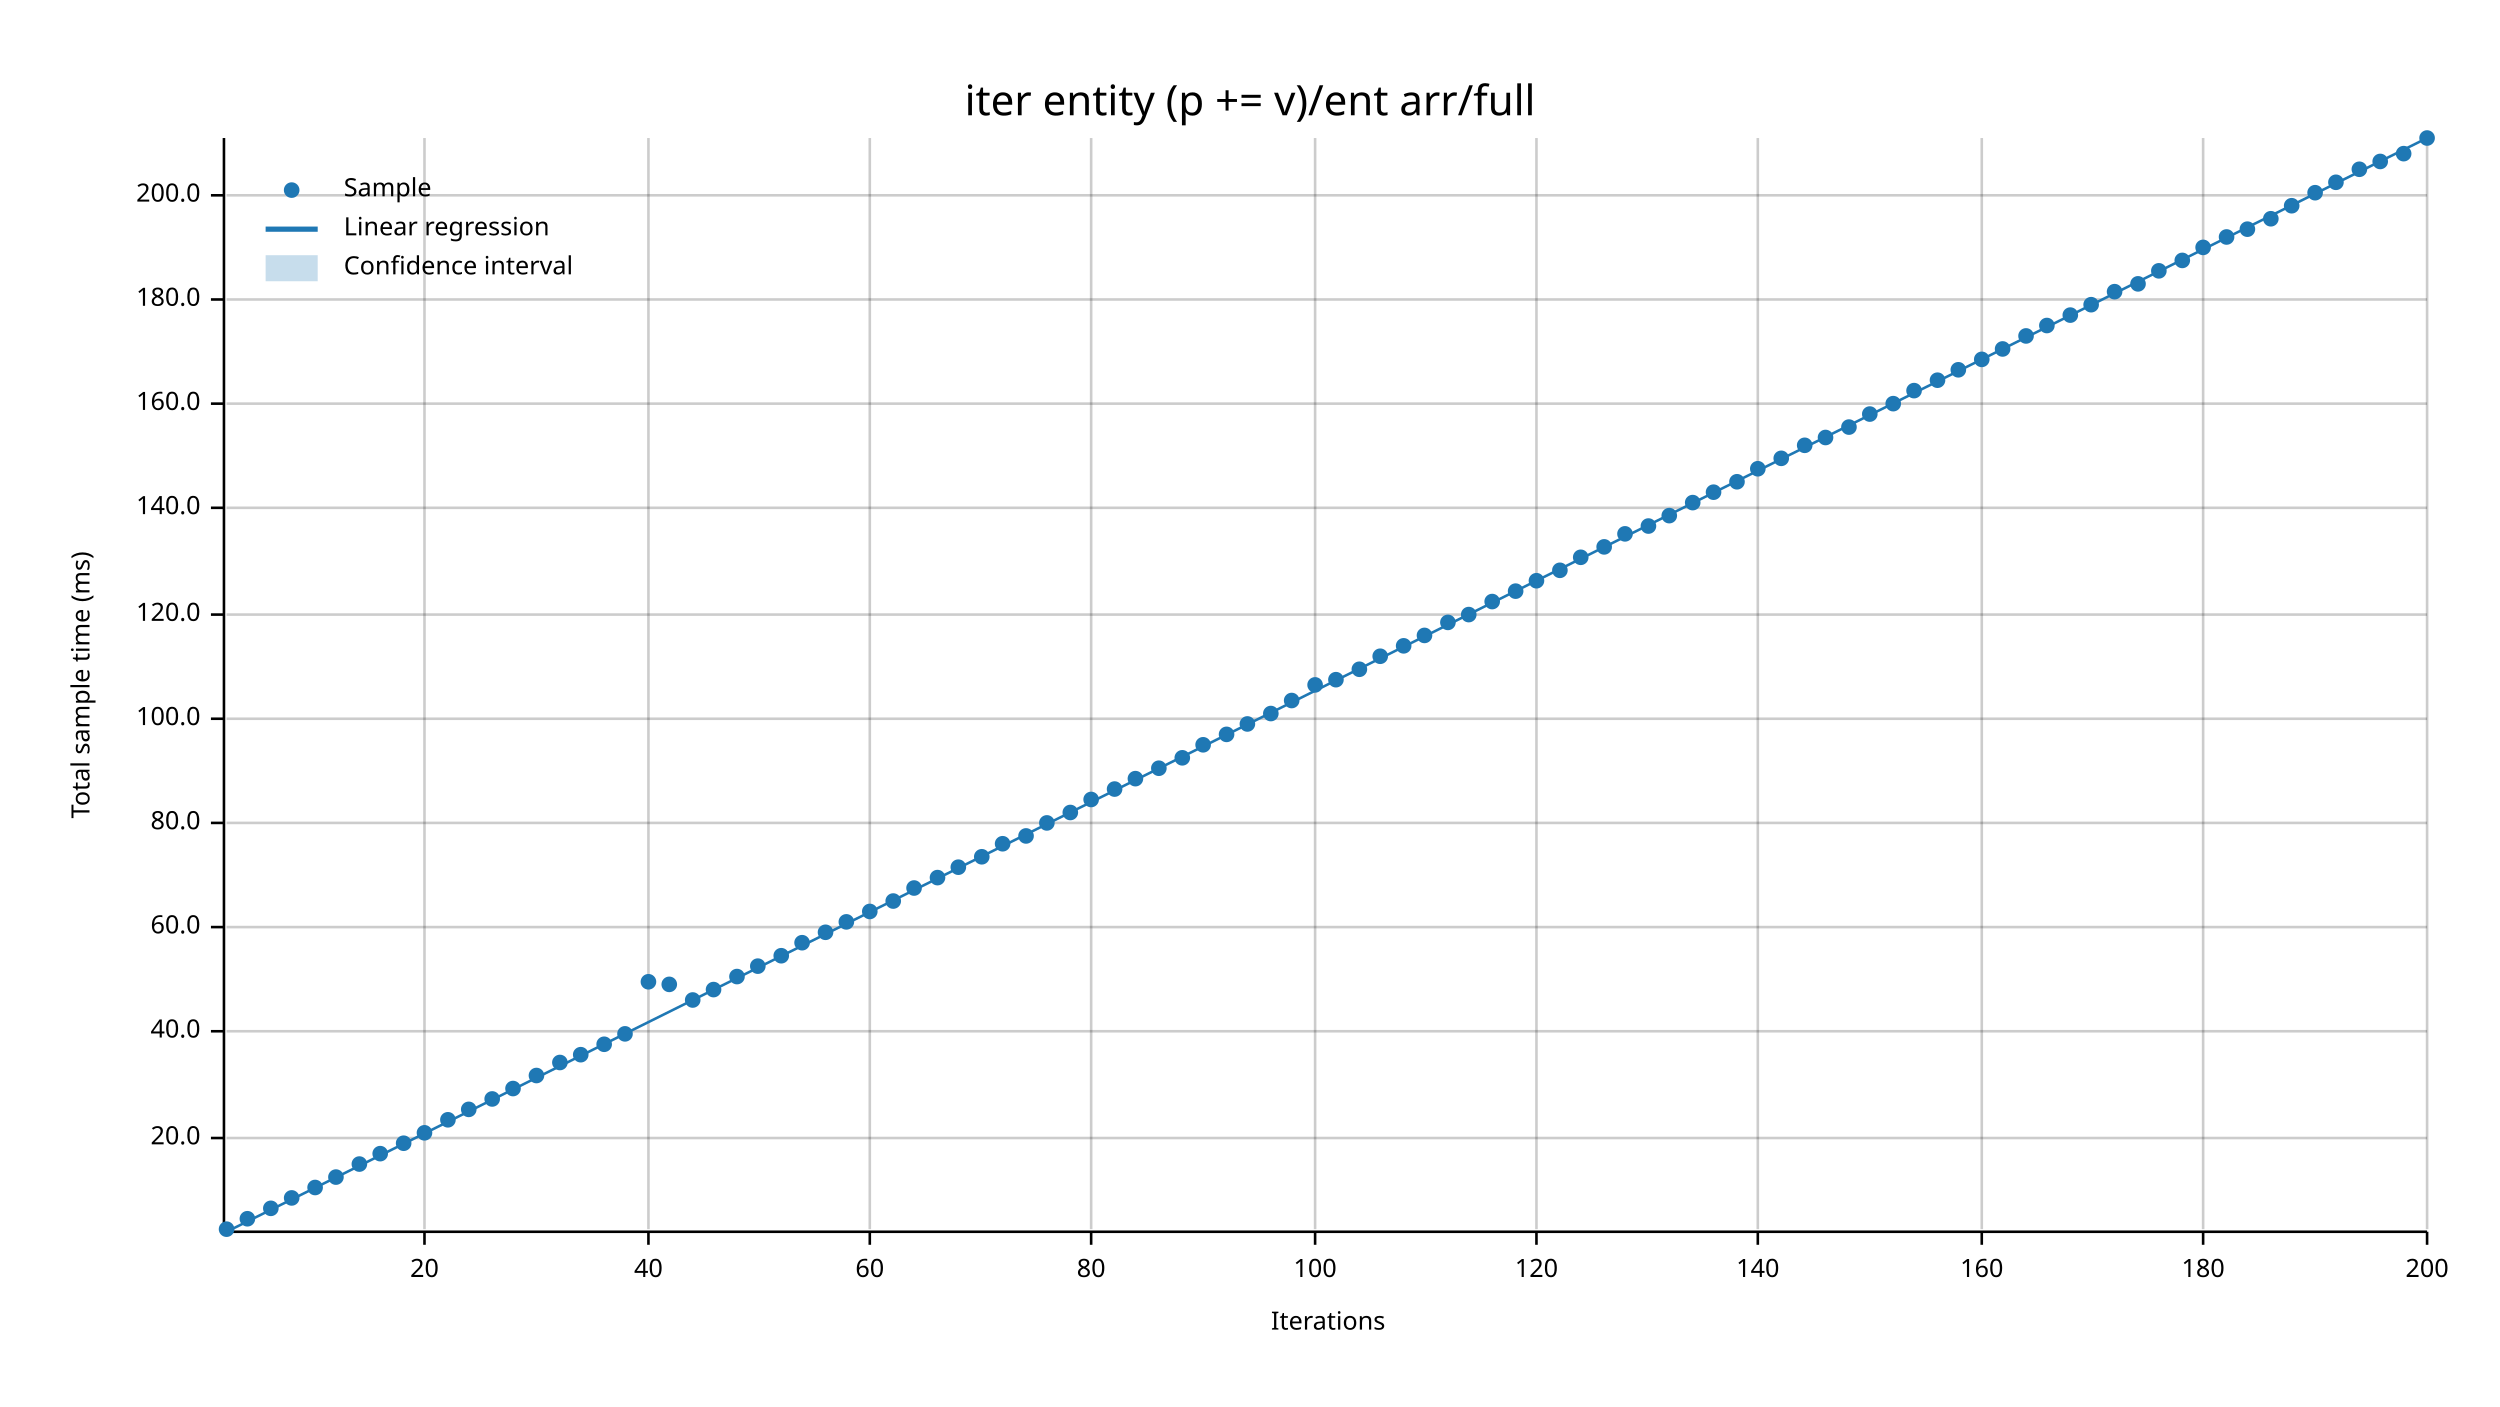
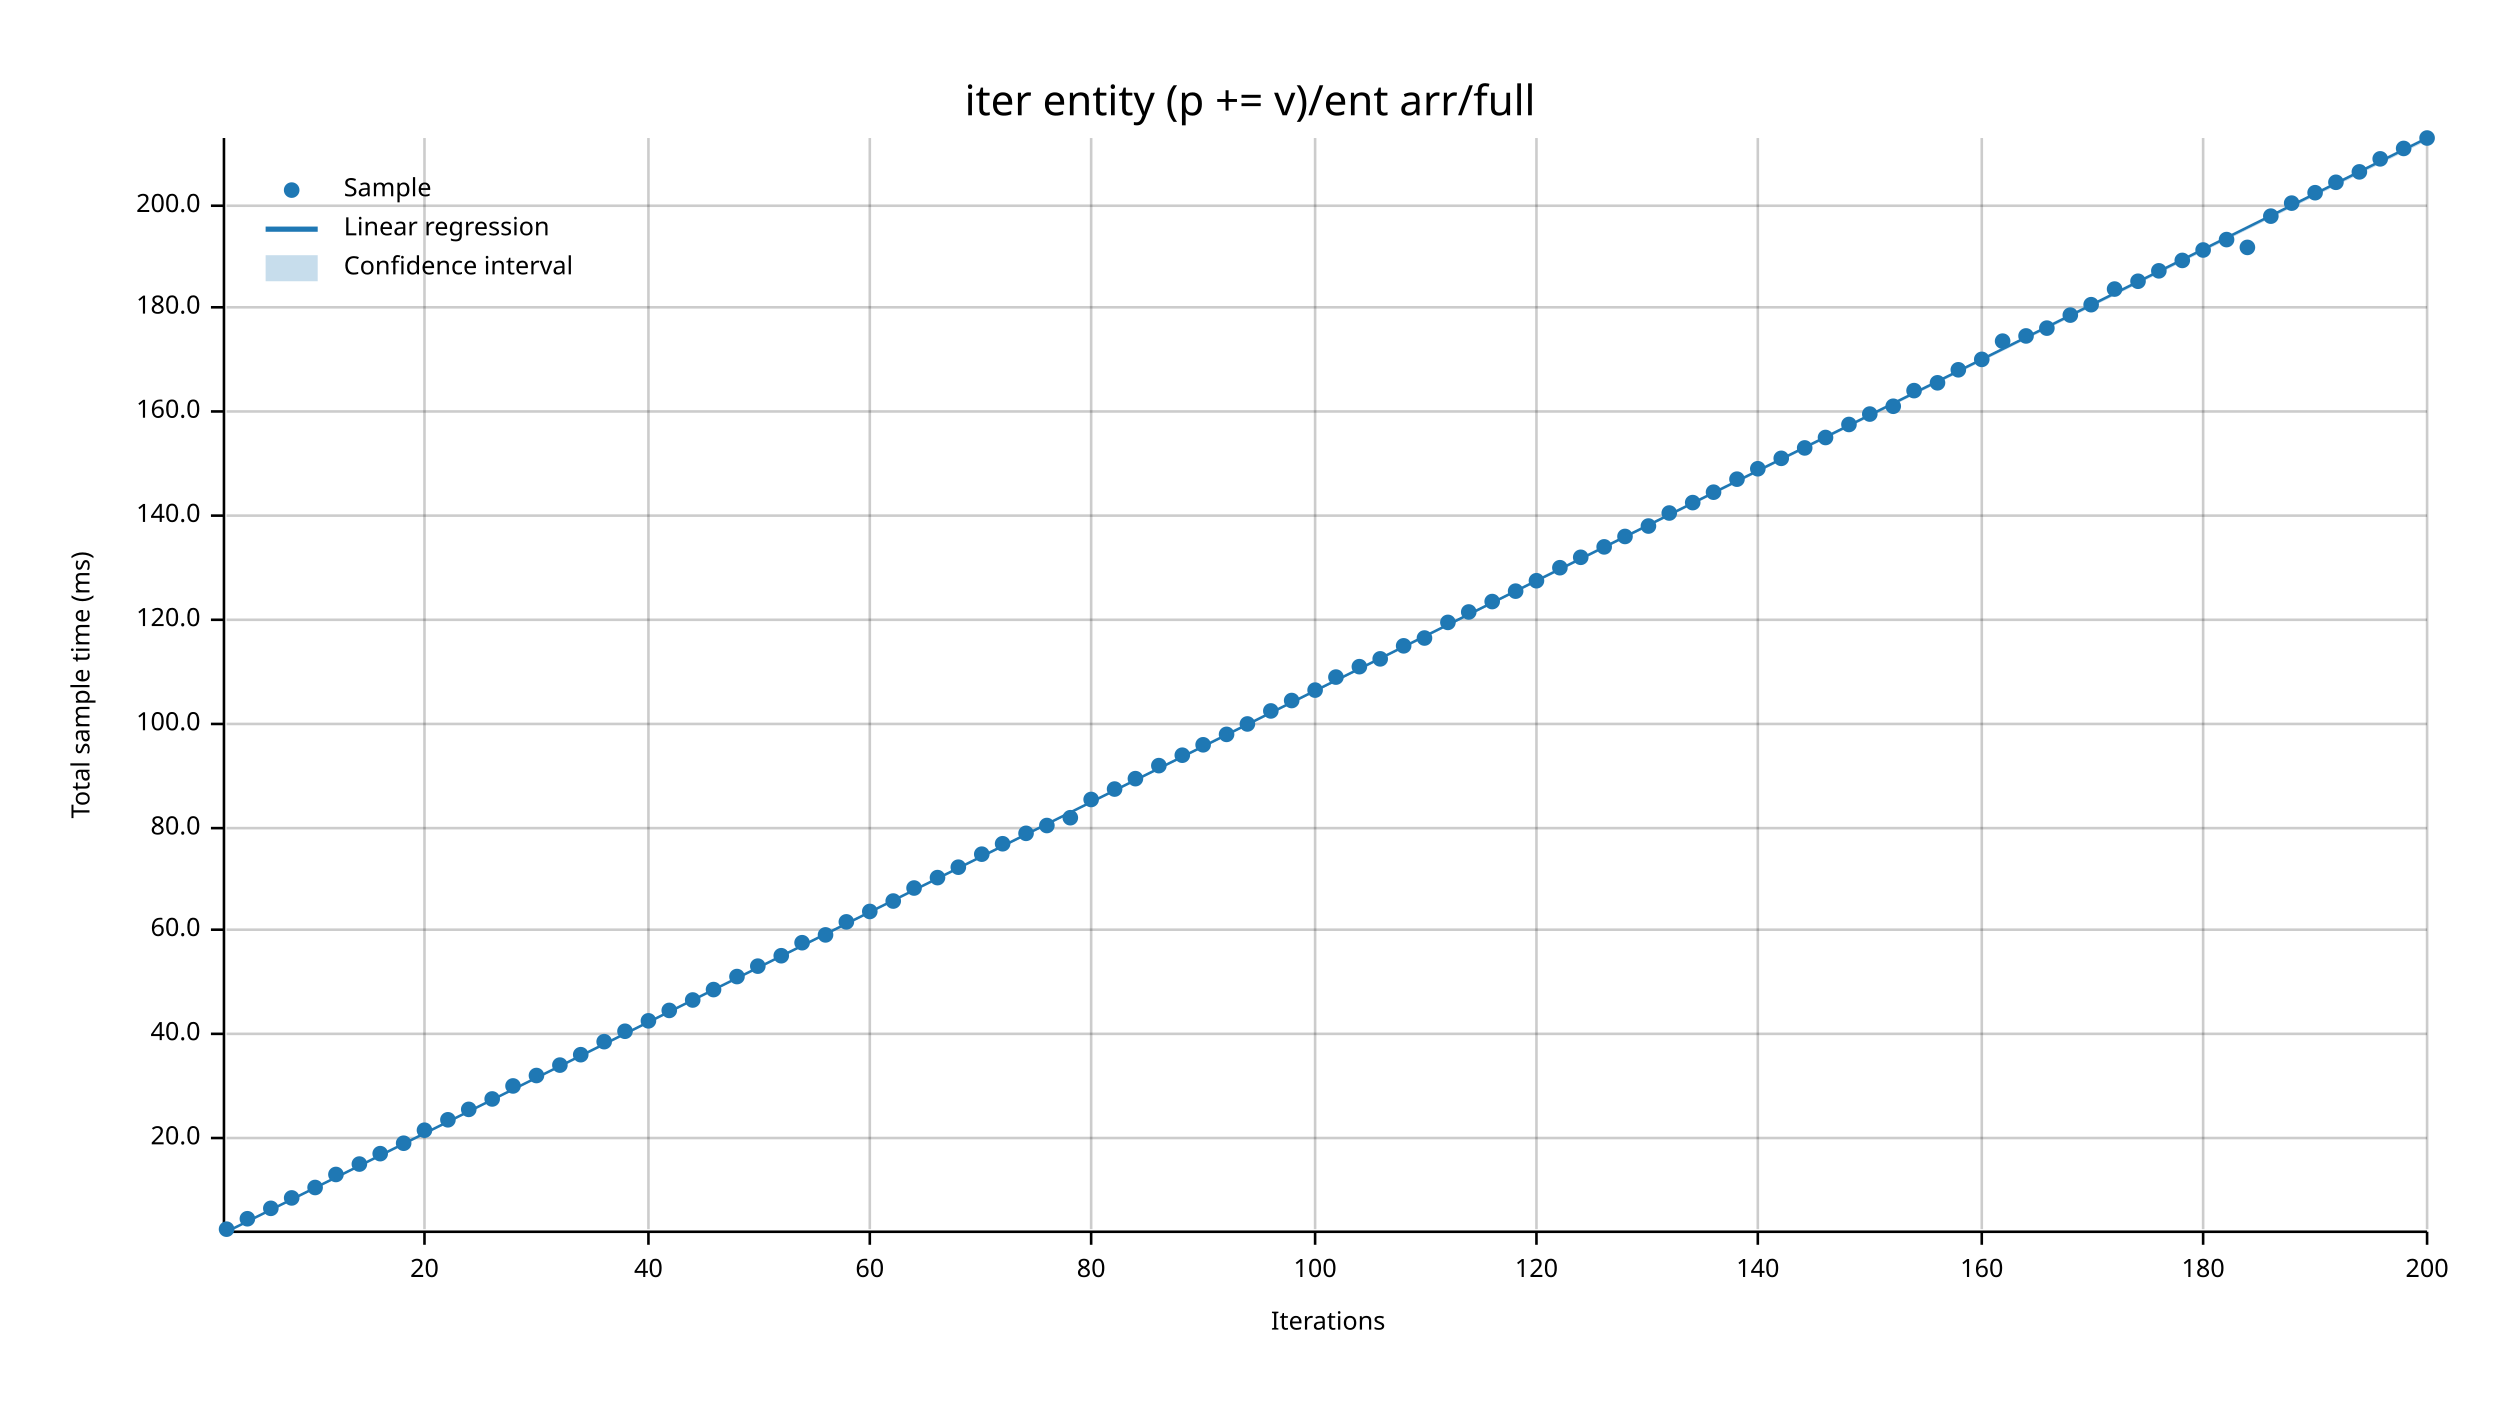
<svg xmlns="http://www.w3.org/2000/svg" width="960" height="540" viewBox="0 0 960 540">
  <text x="480" y="32" dy="0.76em" text-anchor="middle" font-family="sans-serif" font-size="16.129" opacity="1" fill="#000000">
iter entity (p += v)/ent arr/full
</text>
  <text x="27" y="263" dy="0.76em" text-anchor="middle" font-family="sans-serif" font-size="9.677" opacity="1" fill="#000000" transform="rotate(270, 27, 263)">
Total sample time (ms)
</text>
  <text x="510" y="513" dy="-0.5ex" text-anchor="middle" font-family="sans-serif" font-size="9.677" opacity="1" fill="#000000">
Iterations
</text>
  <line opacity="0.2" stroke="#000000" stroke-width="1" x1="163" y1="472" x2="163" y2="53" />
  <line opacity="0.2" stroke="#000000" stroke-width="1" x1="249" y1="472" x2="249" y2="53" />
  <line opacity="0.2" stroke="#000000" stroke-width="1" x1="334" y1="472" x2="334" y2="53" />
  <line opacity="0.2" stroke="#000000" stroke-width="1" x1="419" y1="472" x2="419" y2="53" />
  <line opacity="0.2" stroke="#000000" stroke-width="1" x1="505" y1="472" x2="505" y2="53" />
  <line opacity="0.2" stroke="#000000" stroke-width="1" x1="590" y1="472" x2="590" y2="53" />
  <line opacity="0.2" stroke="#000000" stroke-width="1" x1="675" y1="472" x2="675" y2="53" />
  <line opacity="0.2" stroke="#000000" stroke-width="1" x1="761" y1="472" x2="761" y2="53" />
  <line opacity="0.2" stroke="#000000" stroke-width="1" x1="846" y1="472" x2="846" y2="53" />
  <line opacity="0.2" stroke="#000000" stroke-width="1" x1="932" y1="472" x2="932" y2="53" />
  <line opacity="0.2" stroke="#000000" stroke-width="1" x1="87" y1="437" x2="932" y2="437" />
-   <line opacity="0.2" stroke="#000000" stroke-width="1" x1="87" y1="396" x2="932" y2="396" />
-   <line opacity="0.2" stroke="#000000" stroke-width="1" x1="87" y1="356" x2="932" y2="356" />
-   <line opacity="0.2" stroke="#000000" stroke-width="1" x1="87" y1="316" x2="932" y2="316" />
-   <line opacity="0.2" stroke="#000000" stroke-width="1" x1="87" y1="276" x2="932" y2="276" />
-   <line opacity="0.2" stroke="#000000" stroke-width="1" x1="87" y1="236" x2="932" y2="236" />
-   <line opacity="0.2" stroke="#000000" stroke-width="1" x1="87" y1="195" x2="932" y2="195" />
-   <line opacity="0.2" stroke="#000000" stroke-width="1" x1="87" y1="155" x2="932" y2="155" />
-   <line opacity="0.2" stroke="#000000" stroke-width="1" x1="87" y1="115" x2="932" y2="115" />
-   <line opacity="0.2" stroke="#000000" stroke-width="1" x1="87" y1="75" x2="932" y2="75" />
+   <line opacity="0.2" stroke="#000000" stroke-width="1" x1="87" y1="397" x2="932" y2="397" />
+   <line opacity="0.2" stroke="#000000" stroke-width="1" x1="87" y1="357" x2="932" y2="357" />
+   <line opacity="0.2" stroke="#000000" stroke-width="1" x1="87" y1="318" x2="932" y2="318" />
+   <line opacity="0.2" stroke="#000000" stroke-width="1" x1="87" y1="278" x2="932" y2="278" />
+   <line opacity="0.2" stroke="#000000" stroke-width="1" x1="87" y1="238" x2="932" y2="238" />
+   <line opacity="0.2" stroke="#000000" stroke-width="1" x1="87" y1="198" x2="932" y2="198" />
+   <line opacity="0.2" stroke="#000000" stroke-width="1" x1="87" y1="158" x2="932" y2="158" />
+   <line opacity="0.2" stroke="#000000" stroke-width="1" x1="87" y1="118" x2="932" y2="118" />
+   <line opacity="0.2" stroke="#000000" stroke-width="1" x1="87" y1="79" x2="932" y2="79" />
  <polyline fill="none" opacity="1" stroke="#000000" stroke-width="1" points="86,53 86,472 " />
  <text x="77" y="437" dy="0.5ex" text-anchor="end" font-family="sans-serif" font-size="9.677" opacity="1" fill="#000000">
20.0
</text>
  <polyline fill="none" opacity="1" stroke="#000000" stroke-width="1" points="81,437 86,437 " />
-   <text x="77" y="396" dy="0.5ex" text-anchor="end" font-family="sans-serif" font-size="9.677" opacity="1" fill="#000000">
+   <text x="77" y="397" dy="0.5ex" text-anchor="end" font-family="sans-serif" font-size="9.677" opacity="1" fill="#000000">
40.0
</text>
-   <polyline fill="none" opacity="1" stroke="#000000" stroke-width="1" points="81,396 86,396 " />
-   <text x="77" y="356" dy="0.5ex" text-anchor="end" font-family="sans-serif" font-size="9.677" opacity="1" fill="#000000">
+   <polyline fill="none" opacity="1" stroke="#000000" stroke-width="1" points="81,397 86,397 " />
+   <text x="77" y="357" dy="0.5ex" text-anchor="end" font-family="sans-serif" font-size="9.677" opacity="1" fill="#000000">
60.0
</text>
-   <polyline fill="none" opacity="1" stroke="#000000" stroke-width="1" points="81,356 86,356 " />
-   <text x="77" y="316" dy="0.5ex" text-anchor="end" font-family="sans-serif" font-size="9.677" opacity="1" fill="#000000">
+   <polyline fill="none" opacity="1" stroke="#000000" stroke-width="1" points="81,357 86,357 " />
+   <text x="77" y="318" dy="0.5ex" text-anchor="end" font-family="sans-serif" font-size="9.677" opacity="1" fill="#000000">
80.0
</text>
-   <polyline fill="none" opacity="1" stroke="#000000" stroke-width="1" points="81,316 86,316 " />
-   <text x="77" y="276" dy="0.5ex" text-anchor="end" font-family="sans-serif" font-size="9.677" opacity="1" fill="#000000">
+   <polyline fill="none" opacity="1" stroke="#000000" stroke-width="1" points="81,318 86,318 " />
+   <text x="77" y="278" dy="0.5ex" text-anchor="end" font-family="sans-serif" font-size="9.677" opacity="1" fill="#000000">
100.0
</text>
-   <polyline fill="none" opacity="1" stroke="#000000" stroke-width="1" points="81,276 86,276 " />
-   <text x="77" y="236" dy="0.5ex" text-anchor="end" font-family="sans-serif" font-size="9.677" opacity="1" fill="#000000">
+   <polyline fill="none" opacity="1" stroke="#000000" stroke-width="1" points="81,278 86,278 " />
+   <text x="77" y="238" dy="0.5ex" text-anchor="end" font-family="sans-serif" font-size="9.677" opacity="1" fill="#000000">
120.0
</text>
-   <polyline fill="none" opacity="1" stroke="#000000" stroke-width="1" points="81,236 86,236 " />
-   <text x="77" y="195" dy="0.5ex" text-anchor="end" font-family="sans-serif" font-size="9.677" opacity="1" fill="#000000">
+   <polyline fill="none" opacity="1" stroke="#000000" stroke-width="1" points="81,238 86,238 " />
+   <text x="77" y="198" dy="0.5ex" text-anchor="end" font-family="sans-serif" font-size="9.677" opacity="1" fill="#000000">
140.0
</text>
-   <polyline fill="none" opacity="1" stroke="#000000" stroke-width="1" points="81,195 86,195 " />
-   <text x="77" y="155" dy="0.5ex" text-anchor="end" font-family="sans-serif" font-size="9.677" opacity="1" fill="#000000">
+   <polyline fill="none" opacity="1" stroke="#000000" stroke-width="1" points="81,198 86,198 " />
+   <text x="77" y="158" dy="0.5ex" text-anchor="end" font-family="sans-serif" font-size="9.677" opacity="1" fill="#000000">
160.0
</text>
-   <polyline fill="none" opacity="1" stroke="#000000" stroke-width="1" points="81,155 86,155 " />
-   <text x="77" y="115" dy="0.5ex" text-anchor="end" font-family="sans-serif" font-size="9.677" opacity="1" fill="#000000">
+   <polyline fill="none" opacity="1" stroke="#000000" stroke-width="1" points="81,158 86,158 " />
+   <text x="77" y="118" dy="0.5ex" text-anchor="end" font-family="sans-serif" font-size="9.677" opacity="1" fill="#000000">
180.0
</text>
-   <polyline fill="none" opacity="1" stroke="#000000" stroke-width="1" points="81,115 86,115 " />
-   <text x="77" y="75" dy="0.5ex" text-anchor="end" font-family="sans-serif" font-size="9.677" opacity="1" fill="#000000">
+   <polyline fill="none" opacity="1" stroke="#000000" stroke-width="1" points="81,118 86,118 " />
+   <text x="77" y="79" dy="0.5ex" text-anchor="end" font-family="sans-serif" font-size="9.677" opacity="1" fill="#000000">
200.0
</text>
-   <polyline fill="none" opacity="1" stroke="#000000" stroke-width="1" points="81,75 86,75 " />
+   <polyline fill="none" opacity="1" stroke="#000000" stroke-width="1" points="81,79 86,79 " />
  <polyline fill="none" opacity="1" stroke="#000000" stroke-width="1" points="87,473 932,473 " />
  <text x="163" y="483" dy="0.76em" text-anchor="middle" font-family="sans-serif" font-size="9.677" opacity="1" fill="#000000">
20
</text>
  <polyline fill="none" opacity="1" stroke="#000000" stroke-width="1" points="163,473 163,478 " />
  <text x="249" y="483" dy="0.76em" text-anchor="middle" font-family="sans-serif" font-size="9.677" opacity="1" fill="#000000">
40
</text>
  <polyline fill="none" opacity="1" stroke="#000000" stroke-width="1" points="249,473 249,478 " />
  <text x="334" y="483" dy="0.76em" text-anchor="middle" font-family="sans-serif" font-size="9.677" opacity="1" fill="#000000">
60
</text>
  <polyline fill="none" opacity="1" stroke="#000000" stroke-width="1" points="334,473 334,478 " />
  <text x="419" y="483" dy="0.76em" text-anchor="middle" font-family="sans-serif" font-size="9.677" opacity="1" fill="#000000">
80
</text>
  <polyline fill="none" opacity="1" stroke="#000000" stroke-width="1" points="419,473 419,478 " />
  <text x="505" y="483" dy="0.76em" text-anchor="middle" font-family="sans-serif" font-size="9.677" opacity="1" fill="#000000">
100
</text>
  <polyline fill="none" opacity="1" stroke="#000000" stroke-width="1" points="505,473 505,478 " />
  <text x="590" y="483" dy="0.76em" text-anchor="middle" font-family="sans-serif" font-size="9.677" opacity="1" fill="#000000">
120
</text>
  <polyline fill="none" opacity="1" stroke="#000000" stroke-width="1" points="590,473 590,478 " />
  <text x="675" y="483" dy="0.76em" text-anchor="middle" font-family="sans-serif" font-size="9.677" opacity="1" fill="#000000">
140
</text>
  <polyline fill="none" opacity="1" stroke="#000000" stroke-width="1" points="675,473 675,478 " />
  <text x="761" y="483" dy="0.76em" text-anchor="middle" font-family="sans-serif" font-size="9.677" opacity="1" fill="#000000">
160
</text>
  <polyline fill="none" opacity="1" stroke="#000000" stroke-width="1" points="761,473 761,478 " />
  <text x="846" y="483" dy="0.76em" text-anchor="middle" font-family="sans-serif" font-size="9.677" opacity="1" fill="#000000">
180
</text>
  <polyline fill="none" opacity="1" stroke="#000000" stroke-width="1" points="846,473 846,478 " />
  <text x="932" y="483" dy="0.76em" text-anchor="middle" font-family="sans-serif" font-size="9.677" opacity="1" fill="#000000">
200
</text>
  <polyline fill="none" opacity="1" stroke="#000000" stroke-width="1" points="932,473 932,478 " />
  <circle cx="87" cy="472" r="3" opacity="1" fill="#1F78B4" stroke="none" stroke-width="1" />
  <circle cx="95" cy="468" r="3" opacity="1" fill="#1F78B4" stroke="none" stroke-width="1" />
  <circle cx="104" cy="464" r="3" opacity="1" fill="#1F78B4" stroke="none" stroke-width="1" />
  <circle cx="112" cy="460" r="3" opacity="1" fill="#1F78B4" stroke="none" stroke-width="1" />
  <circle cx="121" cy="456" r="3" opacity="1" fill="#1F78B4" stroke="none" stroke-width="1" />
-   <circle cx="129" cy="452" r="3" opacity="1" fill="#1F78B4" stroke="none" stroke-width="1" />
+   <circle cx="129" cy="451" r="3" opacity="1" fill="#1F78B4" stroke="none" stroke-width="1" />
  <circle cx="138" cy="447" r="3" opacity="1" fill="#1F78B4" stroke="none" stroke-width="1" />
  <circle cx="146" cy="443" r="3" opacity="1" fill="#1F78B4" stroke="none" stroke-width="1" />
  <circle cx="155" cy="439" r="3" opacity="1" fill="#1F78B4" stroke="none" stroke-width="1" />
-   <circle cx="163" cy="435" r="3" opacity="1" fill="#1F78B4" stroke="none" stroke-width="1" />
+   <circle cx="163" cy="434" r="3" opacity="1" fill="#1F78B4" stroke="none" stroke-width="1" />
  <circle cx="172" cy="430" r="3" opacity="1" fill="#1F78B4" stroke="none" stroke-width="1" />
  <circle cx="180" cy="426" r="3" opacity="1" fill="#1F78B4" stroke="none" stroke-width="1" />
  <circle cx="189" cy="422" r="3" opacity="1" fill="#1F78B4" stroke="none" stroke-width="1" />
-   <circle cx="197" cy="418" r="3" opacity="1" fill="#1F78B4" stroke="none" stroke-width="1" />
+   <circle cx="197" cy="417" r="3" opacity="1" fill="#1F78B4" stroke="none" stroke-width="1" />
  <circle cx="206" cy="413" r="3" opacity="1" fill="#1F78B4" stroke="none" stroke-width="1" />
-   <circle cx="215" cy="408" r="3" opacity="1" fill="#1F78B4" stroke="none" stroke-width="1" />
+   <circle cx="215" cy="409" r="3" opacity="1" fill="#1F78B4" stroke="none" stroke-width="1" />
  <circle cx="223" cy="405" r="3" opacity="1" fill="#1F78B4" stroke="none" stroke-width="1" />
-   <circle cx="232" cy="401" r="3" opacity="1" fill="#1F78B4" stroke="none" stroke-width="1" />
-   <circle cx="240" cy="397" r="3" opacity="1" fill="#1F78B4" stroke="none" stroke-width="1" />
-   <circle cx="249" cy="377" r="3" opacity="1" fill="#1F78B4" stroke="none" stroke-width="1" />
-   <circle cx="257" cy="378" r="3" opacity="1" fill="#1F78B4" stroke="none" stroke-width="1" />
+   <circle cx="232" cy="400" r="3" opacity="1" fill="#1F78B4" stroke="none" stroke-width="1" />
+   <circle cx="240" cy="396" r="3" opacity="1" fill="#1F78B4" stroke="none" stroke-width="1" />
+   <circle cx="249" cy="392" r="3" opacity="1" fill="#1F78B4" stroke="none" stroke-width="1" />
+   <circle cx="257" cy="388" r="3" opacity="1" fill="#1F78B4" stroke="none" stroke-width="1" />
  <circle cx="266" cy="384" r="3" opacity="1" fill="#1F78B4" stroke="none" stroke-width="1" />
  <circle cx="274" cy="380" r="3" opacity="1" fill="#1F78B4" stroke="none" stroke-width="1" />
  <circle cx="283" cy="375" r="3" opacity="1" fill="#1F78B4" stroke="none" stroke-width="1" />
  <circle cx="291" cy="371" r="3" opacity="1" fill="#1F78B4" stroke="none" stroke-width="1" />
  <circle cx="300" cy="367" r="3" opacity="1" fill="#1F78B4" stroke="none" stroke-width="1" />
  <circle cx="308" cy="362" r="3" opacity="1" fill="#1F78B4" stroke="none" stroke-width="1" />
-   <circle cx="317" cy="358" r="3" opacity="1" fill="#1F78B4" stroke="none" stroke-width="1" />
+   <circle cx="317" cy="359" r="3" opacity="1" fill="#1F78B4" stroke="none" stroke-width="1" />
  <circle cx="325" cy="354" r="3" opacity="1" fill="#1F78B4" stroke="none" stroke-width="1" />
  <circle cx="334" cy="350" r="3" opacity="1" fill="#1F78B4" stroke="none" stroke-width="1" />
  <circle cx="343" cy="346" r="3" opacity="1" fill="#1F78B4" stroke="none" stroke-width="1" />
  <circle cx="351" cy="341" r="3" opacity="1" fill="#1F78B4" stroke="none" stroke-width="1" />
  <circle cx="360" cy="337" r="3" opacity="1" fill="#1F78B4" stroke="none" stroke-width="1" />
  <circle cx="368" cy="333" r="3" opacity="1" fill="#1F78B4" stroke="none" stroke-width="1" />
-   <circle cx="377" cy="329" r="3" opacity="1" fill="#1F78B4" stroke="none" stroke-width="1" />
+   <circle cx="377" cy="328" r="3" opacity="1" fill="#1F78B4" stroke="none" stroke-width="1" />
  <circle cx="385" cy="324" r="3" opacity="1" fill="#1F78B4" stroke="none" stroke-width="1" />
-   <circle cx="394" cy="321" r="3" opacity="1" fill="#1F78B4" stroke="none" stroke-width="1" />
-   <circle cx="402" cy="316" r="3" opacity="1" fill="#1F78B4" stroke="none" stroke-width="1" />
-   <circle cx="411" cy="312" r="3" opacity="1" fill="#1F78B4" stroke="none" stroke-width="1" />
+   <circle cx="394" cy="320" r="3" opacity="1" fill="#1F78B4" stroke="none" stroke-width="1" />
+   <circle cx="402" cy="317" r="3" opacity="1" fill="#1F78B4" stroke="none" stroke-width="1" />
+   <circle cx="411" cy="314" r="3" opacity="1" fill="#1F78B4" stroke="none" stroke-width="1" />
  <circle cx="419" cy="307" r="3" opacity="1" fill="#1F78B4" stroke="none" stroke-width="1" />
  <circle cx="428" cy="303" r="3" opacity="1" fill="#1F78B4" stroke="none" stroke-width="1" />
  <circle cx="436" cy="299" r="3" opacity="1" fill="#1F78B4" stroke="none" stroke-width="1" />
-   <circle cx="445" cy="295" r="3" opacity="1" fill="#1F78B4" stroke="none" stroke-width="1" />
-   <circle cx="454" cy="291" r="3" opacity="1" fill="#1F78B4" stroke="none" stroke-width="1" />
+   <circle cx="445" cy="294" r="3" opacity="1" fill="#1F78B4" stroke="none" stroke-width="1" />
+   <circle cx="454" cy="290" r="3" opacity="1" fill="#1F78B4" stroke="none" stroke-width="1" />
  <circle cx="462" cy="286" r="3" opacity="1" fill="#1F78B4" stroke="none" stroke-width="1" />
  <circle cx="471" cy="282" r="3" opacity="1" fill="#1F78B4" stroke="none" stroke-width="1" />
  <circle cx="479" cy="278" r="3" opacity="1" fill="#1F78B4" stroke="none" stroke-width="1" />
-   <circle cx="488" cy="274" r="3" opacity="1" fill="#1F78B4" stroke="none" stroke-width="1" />
+   <circle cx="488" cy="273" r="3" opacity="1" fill="#1F78B4" stroke="none" stroke-width="1" />
  <circle cx="496" cy="269" r="3" opacity="1" fill="#1F78B4" stroke="none" stroke-width="1" />
-   <circle cx="505" cy="263" r="3" opacity="1" fill="#1F78B4" stroke="none" stroke-width="1" />
-   <circle cx="513" cy="261" r="3" opacity="1" fill="#1F78B4" stroke="none" stroke-width="1" />
-   <circle cx="522" cy="257" r="3" opacity="1" fill="#1F78B4" stroke="none" stroke-width="1" />
-   <circle cx="530" cy="252" r="3" opacity="1" fill="#1F78B4" stroke="none" stroke-width="1" />
+   <circle cx="505" cy="265" r="3" opacity="1" fill="#1F78B4" stroke="none" stroke-width="1" />
+   <circle cx="513" cy="260" r="3" opacity="1" fill="#1F78B4" stroke="none" stroke-width="1" />
+   <circle cx="522" cy="256" r="3" opacity="1" fill="#1F78B4" stroke="none" stroke-width="1" />
+   <circle cx="530" cy="253" r="3" opacity="1" fill="#1F78B4" stroke="none" stroke-width="1" />
  <circle cx="539" cy="248" r="3" opacity="1" fill="#1F78B4" stroke="none" stroke-width="1" />
-   <circle cx="547" cy="244" r="3" opacity="1" fill="#1F78B4" stroke="none" stroke-width="1" />
+   <circle cx="547" cy="245" r="3" opacity="1" fill="#1F78B4" stroke="none" stroke-width="1" />
  <circle cx="556" cy="239" r="3" opacity="1" fill="#1F78B4" stroke="none" stroke-width="1" />
-   <circle cx="564" cy="236" r="3" opacity="1" fill="#1F78B4" stroke="none" stroke-width="1" />
+   <circle cx="564" cy="235" r="3" opacity="1" fill="#1F78B4" stroke="none" stroke-width="1" />
  <circle cx="573" cy="231" r="3" opacity="1" fill="#1F78B4" stroke="none" stroke-width="1" />
  <circle cx="582" cy="227" r="3" opacity="1" fill="#1F78B4" stroke="none" stroke-width="1" />
  <circle cx="590" cy="223" r="3" opacity="1" fill="#1F78B4" stroke="none" stroke-width="1" />
-   <circle cx="599" cy="219" r="3" opacity="1" fill="#1F78B4" stroke="none" stroke-width="1" />
+   <circle cx="599" cy="218" r="3" opacity="1" fill="#1F78B4" stroke="none" stroke-width="1" />
  <circle cx="607" cy="214" r="3" opacity="1" fill="#1F78B4" stroke="none" stroke-width="1" />
  <circle cx="616" cy="210" r="3" opacity="1" fill="#1F78B4" stroke="none" stroke-width="1" />
-   <circle cx="624" cy="205" r="3" opacity="1" fill="#1F78B4" stroke="none" stroke-width="1" />
+   <circle cx="624" cy="206" r="3" opacity="1" fill="#1F78B4" stroke="none" stroke-width="1" />
  <circle cx="633" cy="202" r="3" opacity="1" fill="#1F78B4" stroke="none" stroke-width="1" />
-   <circle cx="641" cy="198" r="3" opacity="1" fill="#1F78B4" stroke="none" stroke-width="1" />
+   <circle cx="641" cy="197" r="3" opacity="1" fill="#1F78B4" stroke="none" stroke-width="1" />
  <circle cx="650" cy="193" r="3" opacity="1" fill="#1F78B4" stroke="none" stroke-width="1" />
  <circle cx="658" cy="189" r="3" opacity="1" fill="#1F78B4" stroke="none" stroke-width="1" />
-   <circle cx="667" cy="185" r="3" opacity="1" fill="#1F78B4" stroke="none" stroke-width="1" />
+   <circle cx="667" cy="184" r="3" opacity="1" fill="#1F78B4" stroke="none" stroke-width="1" />
  <circle cx="675" cy="180" r="3" opacity="1" fill="#1F78B4" stroke="none" stroke-width="1" />
  <circle cx="684" cy="176" r="3" opacity="1" fill="#1F78B4" stroke="none" stroke-width="1" />
-   <circle cx="693" cy="171" r="3" opacity="1" fill="#1F78B4" stroke="none" stroke-width="1" />
+   <circle cx="693" cy="172" r="3" opacity="1" fill="#1F78B4" stroke="none" stroke-width="1" />
  <circle cx="701" cy="168" r="3" opacity="1" fill="#1F78B4" stroke="none" stroke-width="1" />
-   <circle cx="710" cy="164" r="3" opacity="1" fill="#1F78B4" stroke="none" stroke-width="1" />
+   <circle cx="710" cy="163" r="3" opacity="1" fill="#1F78B4" stroke="none" stroke-width="1" />
  <circle cx="718" cy="159" r="3" opacity="1" fill="#1F78B4" stroke="none" stroke-width="1" />
-   <circle cx="727" cy="155" r="3" opacity="1" fill="#1F78B4" stroke="none" stroke-width="1" />
+   <circle cx="727" cy="156" r="3" opacity="1" fill="#1F78B4" stroke="none" stroke-width="1" />
  <circle cx="735" cy="150" r="3" opacity="1" fill="#1F78B4" stroke="none" stroke-width="1" />
-   <circle cx="744" cy="146" r="3" opacity="1" fill="#1F78B4" stroke="none" stroke-width="1" />
+   <circle cx="744" cy="147" r="3" opacity="1" fill="#1F78B4" stroke="none" stroke-width="1" />
  <circle cx="752" cy="142" r="3" opacity="1" fill="#1F78B4" stroke="none" stroke-width="1" />
  <circle cx="761" cy="138" r="3" opacity="1" fill="#1F78B4" stroke="none" stroke-width="1" />
-   <circle cx="769" cy="134" r="3" opacity="1" fill="#1F78B4" stroke="none" stroke-width="1" />
+   <circle cx="769" cy="131" r="3" opacity="1" fill="#1F78B4" stroke="none" stroke-width="1" />
  <circle cx="778" cy="129" r="3" opacity="1" fill="#1F78B4" stroke="none" stroke-width="1" />
-   <circle cx="786" cy="125" r="3" opacity="1" fill="#1F78B4" stroke="none" stroke-width="1" />
+   <circle cx="786" cy="126" r="3" opacity="1" fill="#1F78B4" stroke="none" stroke-width="1" />
  <circle cx="795" cy="121" r="3" opacity="1" fill="#1F78B4" stroke="none" stroke-width="1" />
  <circle cx="803" cy="117" r="3" opacity="1" fill="#1F78B4" stroke="none" stroke-width="1" />
-   <circle cx="812" cy="112" r="3" opacity="1" fill="#1F78B4" stroke="none" stroke-width="1" />
-   <circle cx="821" cy="109" r="3" opacity="1" fill="#1F78B4" stroke="none" stroke-width="1" />
+   <circle cx="812" cy="111" r="3" opacity="1" fill="#1F78B4" stroke="none" stroke-width="1" />
+   <circle cx="821" cy="108" r="3" opacity="1" fill="#1F78B4" stroke="none" stroke-width="1" />
  <circle cx="829" cy="104" r="3" opacity="1" fill="#1F78B4" stroke="none" stroke-width="1" />
  <circle cx="838" cy="100" r="3" opacity="1" fill="#1F78B4" stroke="none" stroke-width="1" />
-   <circle cx="846" cy="95" r="3" opacity="1" fill="#1F78B4" stroke="none" stroke-width="1" />
-   <circle cx="855" cy="91" r="3" opacity="1" fill="#1F78B4" stroke="none" stroke-width="1" />
-   <circle cx="863" cy="88" r="3" opacity="1" fill="#1F78B4" stroke="none" stroke-width="1" />
-   <circle cx="872" cy="84" r="3" opacity="1" fill="#1F78B4" stroke="none" stroke-width="1" />
-   <circle cx="880" cy="79" r="3" opacity="1" fill="#1F78B4" stroke="none" stroke-width="1" />
+   <circle cx="846" cy="96" r="3" opacity="1" fill="#1F78B4" stroke="none" stroke-width="1" />
+   <circle cx="855" cy="92" r="3" opacity="1" fill="#1F78B4" stroke="none" stroke-width="1" />
+   <circle cx="863" cy="95" r="3" opacity="1" fill="#1F78B4" stroke="none" stroke-width="1" />
+   <circle cx="872" cy="83" r="3" opacity="1" fill="#1F78B4" stroke="none" stroke-width="1" />
+   <circle cx="880" cy="78" r="3" opacity="1" fill="#1F78B4" stroke="none" stroke-width="1" />
  <circle cx="889" cy="74" r="3" opacity="1" fill="#1F78B4" stroke="none" stroke-width="1" />
  <circle cx="897" cy="70" r="3" opacity="1" fill="#1F78B4" stroke="none" stroke-width="1" />
-   <circle cx="906" cy="65" r="3" opacity="1" fill="#1F78B4" stroke="none" stroke-width="1" />
-   <circle cx="914" cy="62" r="3" opacity="1" fill="#1F78B4" stroke="none" stroke-width="1" />
-   <circle cx="923" cy="59" r="3" opacity="1" fill="#1F78B4" stroke="none" stroke-width="1" />
+   <circle cx="906" cy="66" r="3" opacity="1" fill="#1F78B4" stroke="none" stroke-width="1" />
+   <circle cx="914" cy="61" r="3" opacity="1" fill="#1F78B4" stroke="none" stroke-width="1" />
+   <circle cx="923" cy="57" r="3" opacity="1" fill="#1F78B4" stroke="none" stroke-width="1" />
  <circle cx="932" cy="53" r="3" opacity="1" fill="#1F78B4" stroke="none" stroke-width="1" />
  <polyline fill="none" opacity="1" stroke="#1F78B4" stroke-width="1" points="87,473 932,53 " />
-   <polygon opacity="0.25" fill="#1F78B4" points="87,473 932,53 932,53 " />
+   <polygon opacity="0.25" fill="#1F78B4" points="87,473 932,54 932,53 " />
  <text x="132" y="68" dy="0.76em" text-anchor="start" font-family="sans-serif" font-size="9.677" opacity="1" fill="#000000">
Sample
</text>
  <text x="132" y="83" dy="0.76em" text-anchor="start" font-family="sans-serif" font-size="9.677" opacity="1" fill="#000000">
Linear regression
</text>
  <text x="132" y="98" dy="0.76em" text-anchor="start" font-family="sans-serif" font-size="9.677" opacity="1" fill="#000000">
Confidence interval
</text>
  <circle cx="112" cy="73" r="3" opacity="1" fill="#1F78B4" stroke="none" stroke-width="1" />
  <polyline fill="none" opacity="1" stroke="#1F78B4" stroke-width="2" points="102,88 122,88 " />
  <rect x="102" y="98" width="20" height="10" opacity="0.25" fill="#1F78B4" stroke="none" />
</svg>
